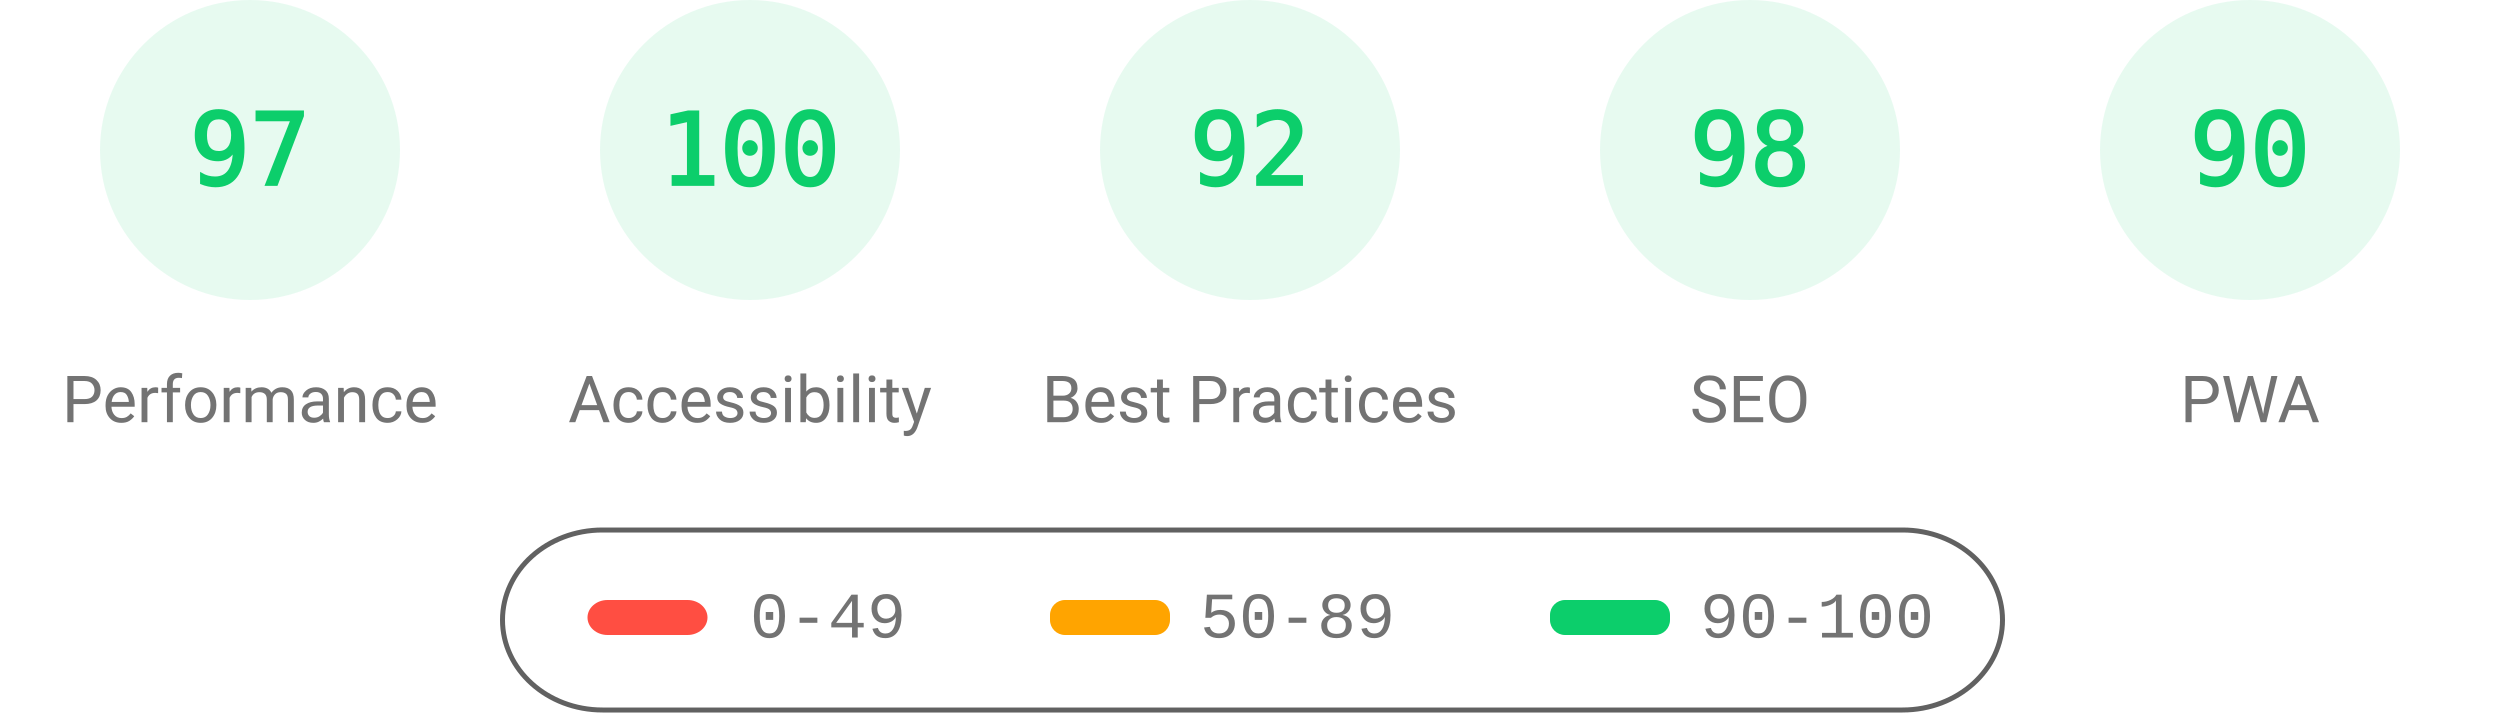
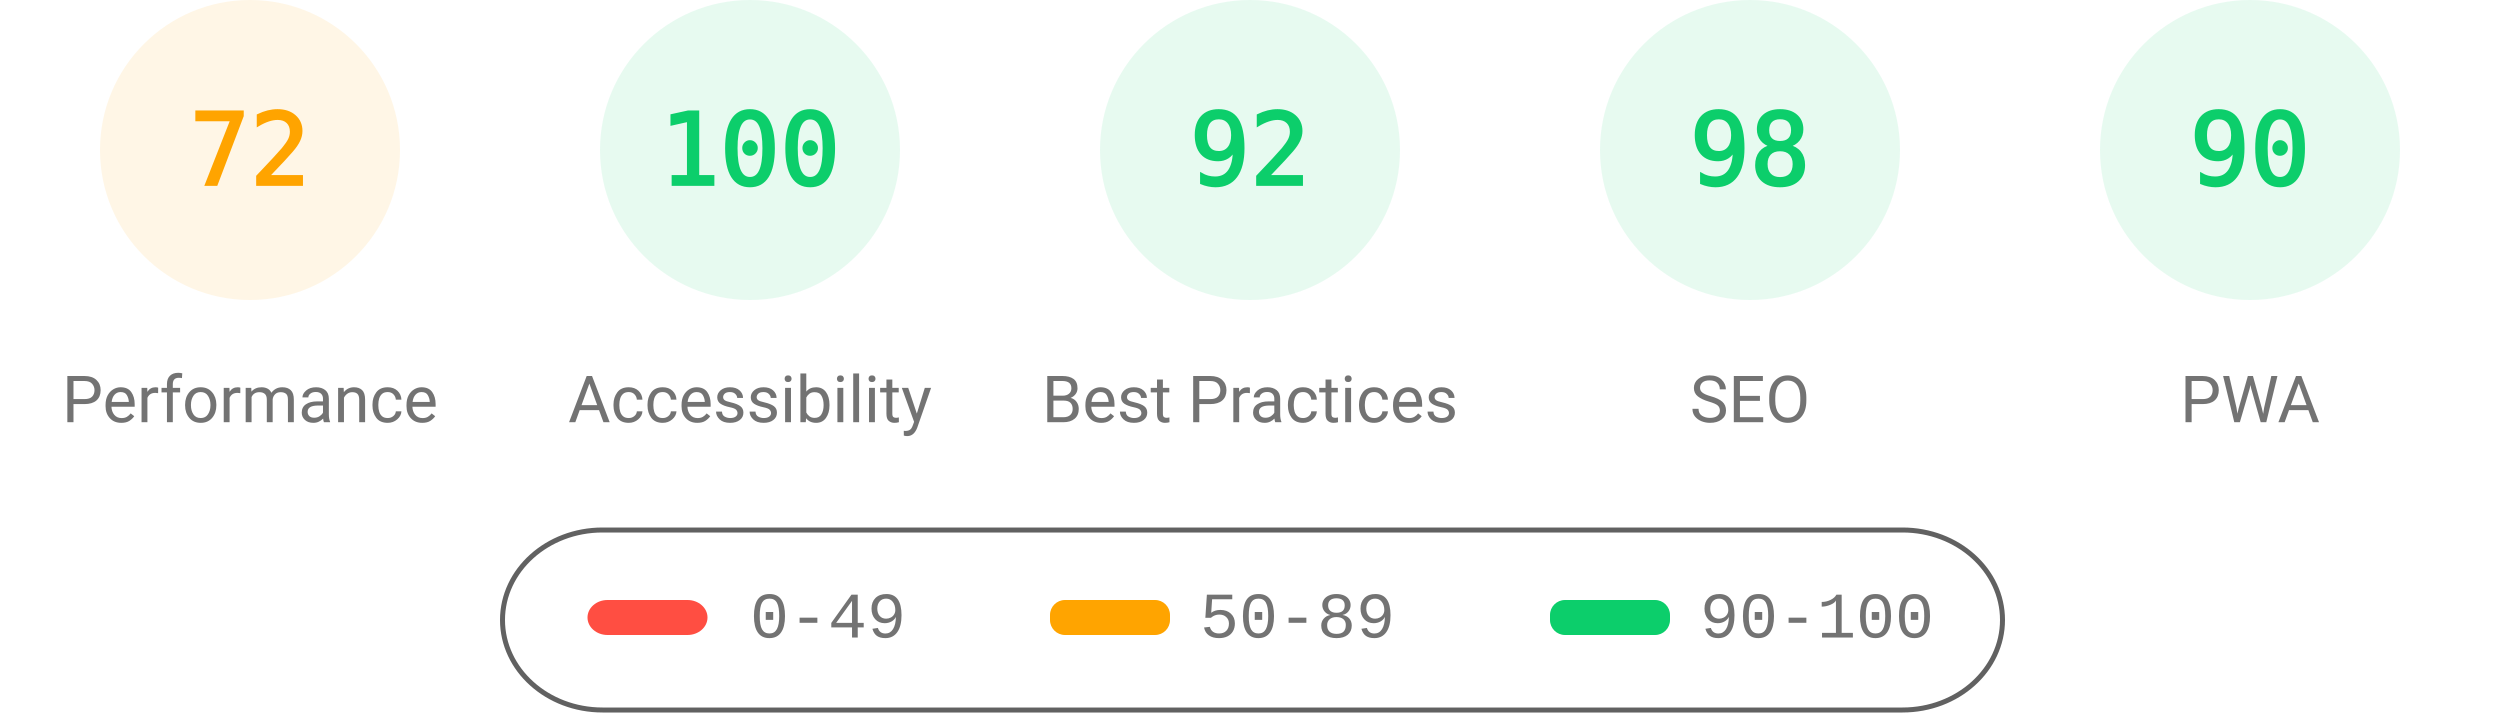
<svg xmlns="http://www.w3.org/2000/svg" class="theme" fill="none" width="1000" height="285">
  <style>
			.gauge-base {
				opacity: 0.1
			}
			.gauge-arc {
				fill: none;
				animation-delay: 250ms;
				stroke-linecap: round;
				transform: rotate(-90deg);
				transform-origin: 100px 60px;
				animation: load-gauge 1s ease forwards
			}
			.guage-text {
				font-size: 40px;
				font-family: monospace;
				text-align: center
			}
			.guage-red {
				color: #ff4e42;
				fill: #ff4e42;
				stroke: #ff4e42
			}
			.guage-orange {
				color: #ffa400;
				fill: #ffa400;
				stroke: #ffa400
			}
			.guage-green {
				color: #0cce6b;
				fill: #0cce6b;
				stroke: #0cce6b
			}
			.theme .guage-undefined {
				color: #5c5c5c;
				fill: #5c5c5c;
				stroke: #5c5c5c
			}
			.guage-title {
				stroke: none;
				font-size: 26px;
				line-height: 26px;
				font-family: Roboto, Halvetica, Arial, sans-serif
			}
			.metric.guage-title {
				font-family: 'Courier New', Courier, monospace
			}
			.theme .guage-title {
				color: #737373;
				fill: #737373
			}
			@keyframes load-gauge {
				from {
					stroke-dasharray: 0 352.858
				}
			}
			.theme
				stroke: #616161
			}
		</style>
-   <svg class="guage-div guage-perf guage-green" viewBox="0 0 200 200" width="200" height="200" x="0" y="0">
+   <svg class="guage-div guage-perf guage-orange" viewBox="0 0 200 200" width="200" height="200" x="0" y="0">
    <circle class="gauge-base" r="56" cx="100" cy="60" stroke-width="8" />
-     <circle class="gauge-arc guage-arc-1" r="56" cx="100" cy="60" stroke-width="8" style="stroke-dasharray: 341.302, 351.858;" />
-     <text class="guage-text" x="100px" y="60px" alignment-baseline="central" dominant-baseline="central" text-anchor="middle">97</text>
+     <circle class="gauge-arc guage-arc-1" r="56" cx="100" cy="60" stroke-width="8" style="stroke-dasharray: 253.338, 351.858;" />
+     <text class="guage-text" x="100px" y="60px" alignment-baseline="central" dominant-baseline="central" text-anchor="middle">72</text>
    <text class="guage-title" x="100px" y="160px" alignment-baseline="central" dominant-baseline="central" text-anchor="middle">Performance</text>
  </svg>
  <svg class="guage-div guage-acc guage-green" viewBox="0 0 200 200" width="200" height="200" x="200" y="0">
    <circle class="gauge-base" r="56" cx="100" cy="60" stroke-width="8" />
    <circle class="gauge-arc guage-arc-2" r="56" cx="100" cy="60" stroke-width="8" style="stroke-dasharray: 351.858, 351.858;" />
    <text class="guage-text" x="100px" y="60px" alignment-baseline="central" dominant-baseline="central" text-anchor="middle">100</text>
    <text class="guage-title" x="100px" y="160px" alignment-baseline="central" dominant-baseline="central" text-anchor="middle">Accessibility</text>
  </svg>
  <svg class="guage-div guage-best guage-green" viewBox="0 0 200 200" width="200" height="200" x="400" y="0">
    <circle class="gauge-base" r="56" cx="100" cy="60" stroke-width="8" />
    <circle class="gauge-arc guage-arc-3" r="56" cx="100" cy="60" stroke-width="8" style="stroke-dasharray: 323.709, 351.858;" />
    <text class="guage-text" x="100px" y="60px" alignment-baseline="central" dominant-baseline="central" text-anchor="middle">92</text>
    <text class="guage-title" x="100px" y="160px" alignment-baseline="central" dominant-baseline="central" text-anchor="middle">Best Practices</text>
  </svg>
  <svg class="guage-div guage-seo guage-green" viewBox="0 0 200 200" width="200" height="200" x="600" y="0">
    <circle class="gauge-base" r="56" cx="100" cy="60" stroke-width="8" />
    <circle class="gauge-arc guage-arc-4" r="56" cx="100" cy="60" stroke-width="8" style="stroke-dasharray: 344.821, 351.858;" />
    <text class="guage-text" x="100px" y="60px" alignment-baseline="central" dominant-baseline="central" text-anchor="middle">98</text>
    <text class="guage-title" x="100px" y="160px" alignment-baseline="central" dominant-baseline="central" text-anchor="middle">SEO</text>
  </svg>
  <svg class="guage-div guage-pwa guage-green" viewBox="0 0 200 200" width="200" height="200" x="800" y="0">
    <circle class="gauge-base" r="56" cx="100" cy="60" stroke-width="8" />
    <circle class="gauge-arc guage-arc-4" r="56" cx="100" cy="60" stroke-width="8" style="stroke-dasharray: 316.672, 351.858;" />
    <text class="guage-text" x="100px" y="60px" alignment-baseline="central" dominant-baseline="central" text-anchor="middle">90</text>
    <text class="guage-title" x="100px" y="160px" alignment-baseline="central" dominant-baseline="central" text-anchor="middle">PWA</text>
  </svg>
  <svg width="604" height="76" x="200" y="210">
    <g>
      <rect fill="none" id="canvas_background" height="80" width="604" y="-1" x="-1" />
      <g display="none" overflow="visible" y="0" x="0" height="100%" width="100%" id="canvasGrid">
        <rect fill="url(#gridpattern)" stroke-width="0" y="0" x="0" height="100%" width="100%" />
      </g>
    </g>
    <g>
      <rect fill-opacity="0" stroke="#616161" stroke-width="2" rx="40" id="svg_2" height="72" width="600" y="2" x="1" fill="#000000" />
      <rect stroke="#000" rx="8" id="svg_3" height="14" width="48" y="30" x="35" stroke-opacity="null" stroke-width="0" fill="#ff4e42" />
      <rect stroke="#000" rx="6" id="svg_4" height="14" width="48" y="30" x="220" stroke-opacity="null" stroke-width="0" fill="#ffa400" />
      <rect stroke="#000" rx="6" id="svg_5" height="14" width="48" y="30" x="420" stroke-opacity="null" stroke-width="0" fill="#0cce6b" />
      <text xml:space="preserve" text-anchor="start" font-family="'Courier New', Courier, monospace" font-size="26" id="svg_6" y="45" x="100" stroke-opacity="null" stroke-width="0" stroke="#000" fill="#737373">0-49</text>
      <text xml:space="preserve" text-anchor="start" font-family="'Courier New', Courier, monospace" font-size="26" id="svg_7" y="45" x="280" stroke-opacity="null" stroke-width="0" stroke="#000" fill="#737373">50-89</text>
      <text xml:space="preserve" text-anchor="start" font-family="'Courier New', Courier, monospace" font-size="26" id="svg_8" y="45" x="480" stroke-opacity="null" stroke-width="0" stroke="#000" fill="#737373">90-100</text>
    </g>
  </svg>
</svg>
